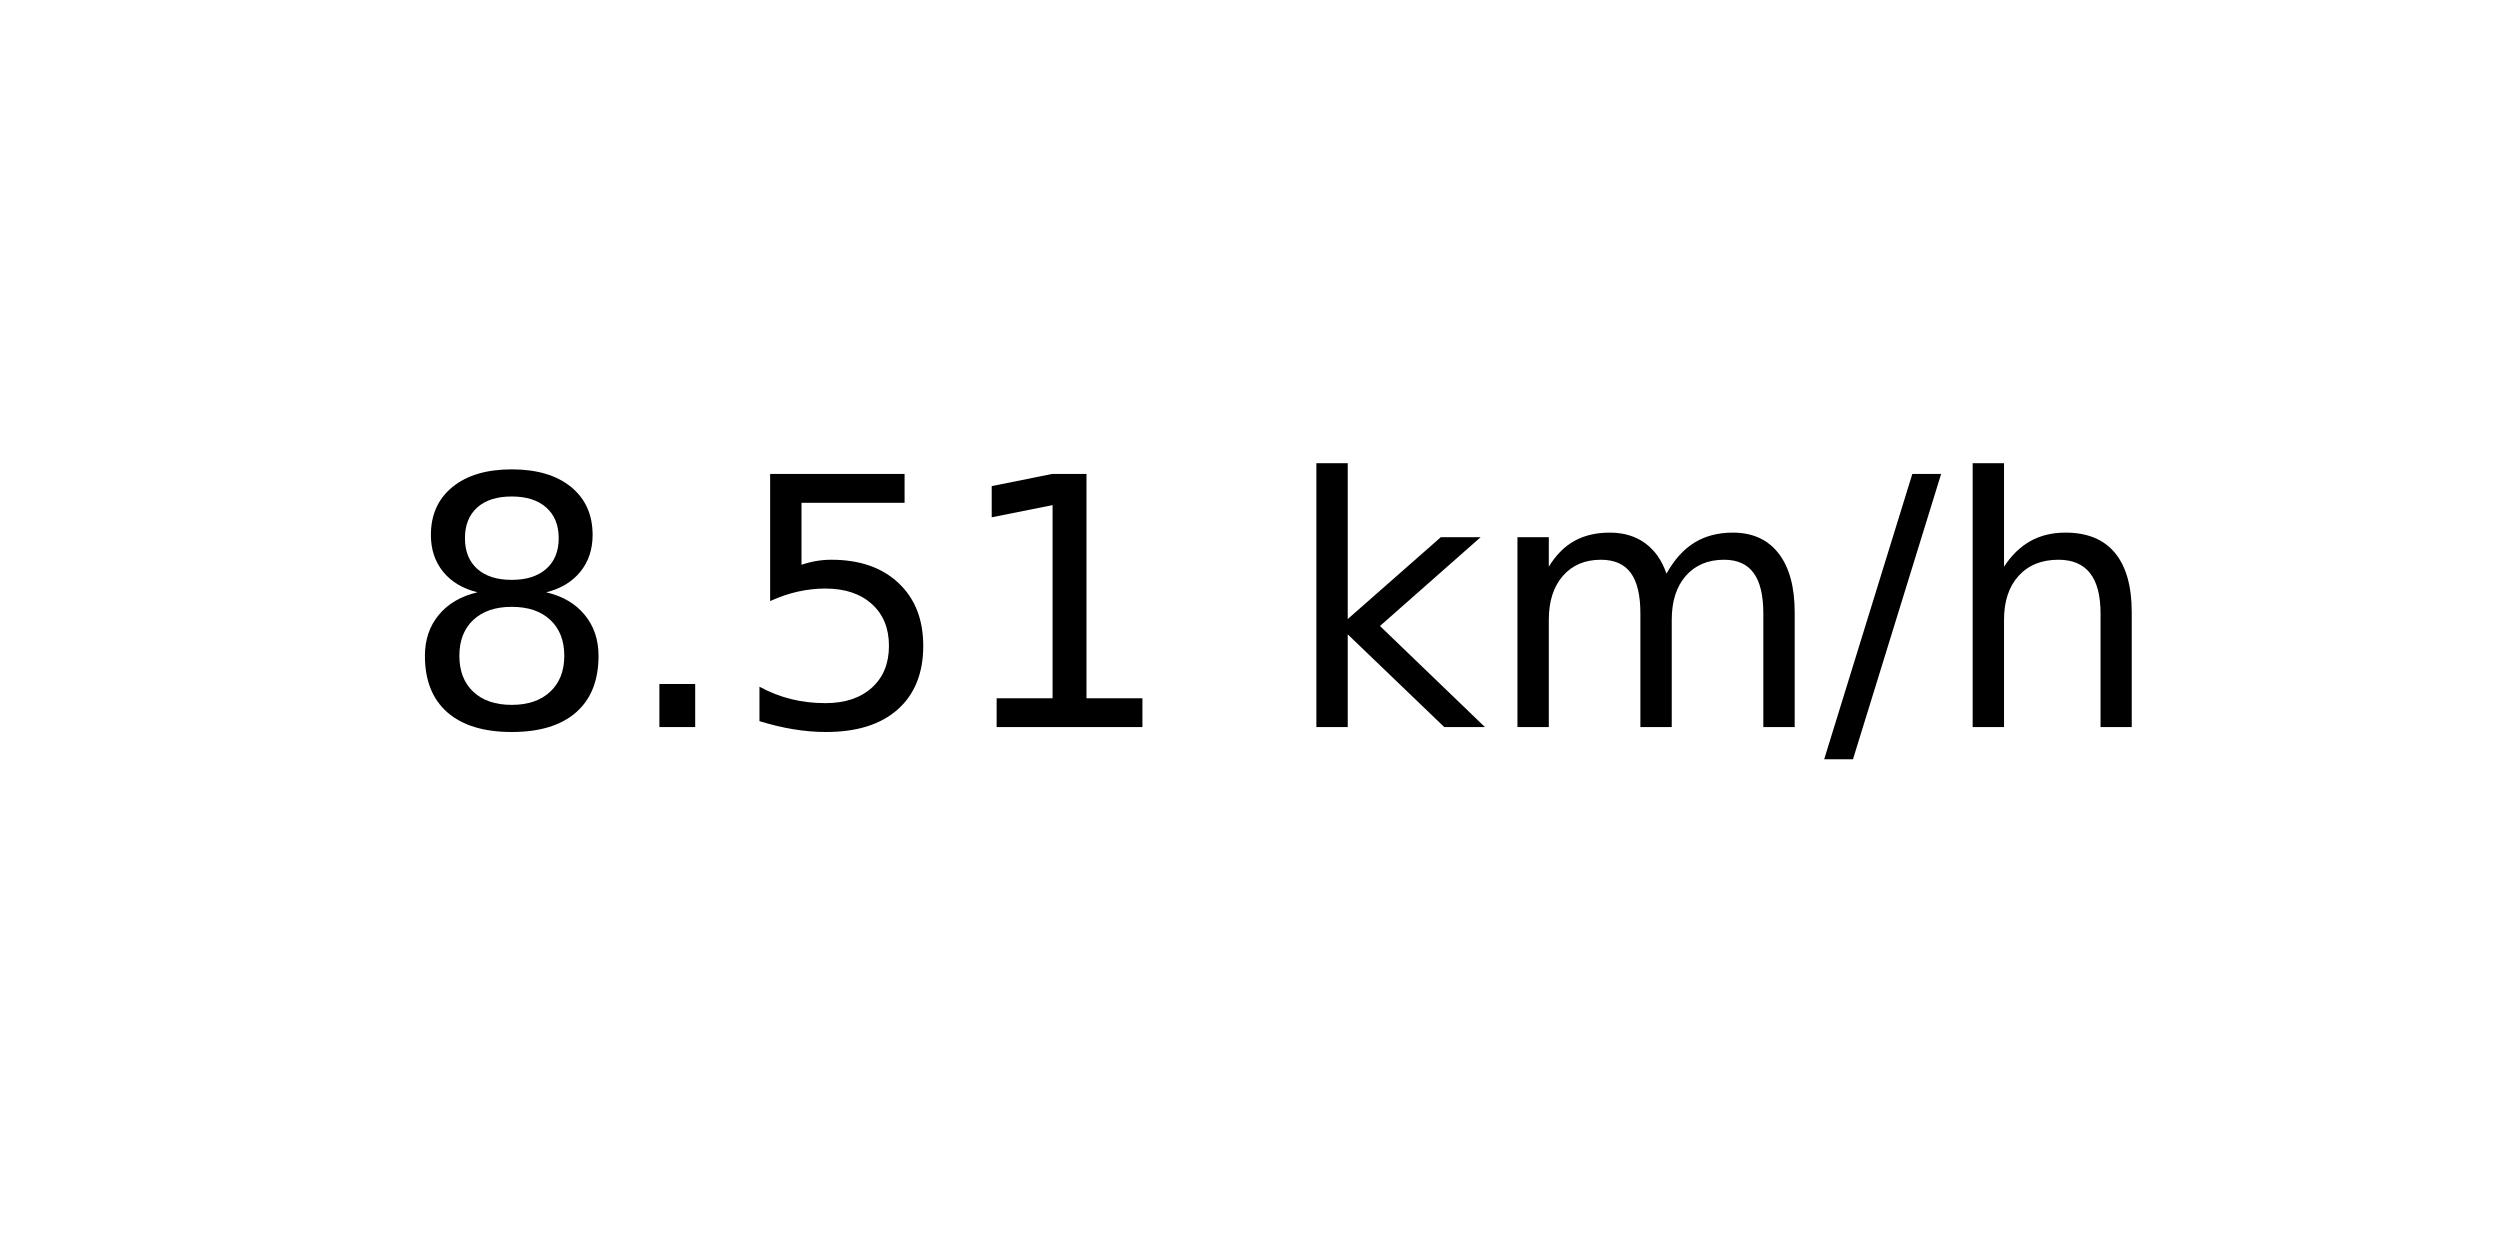
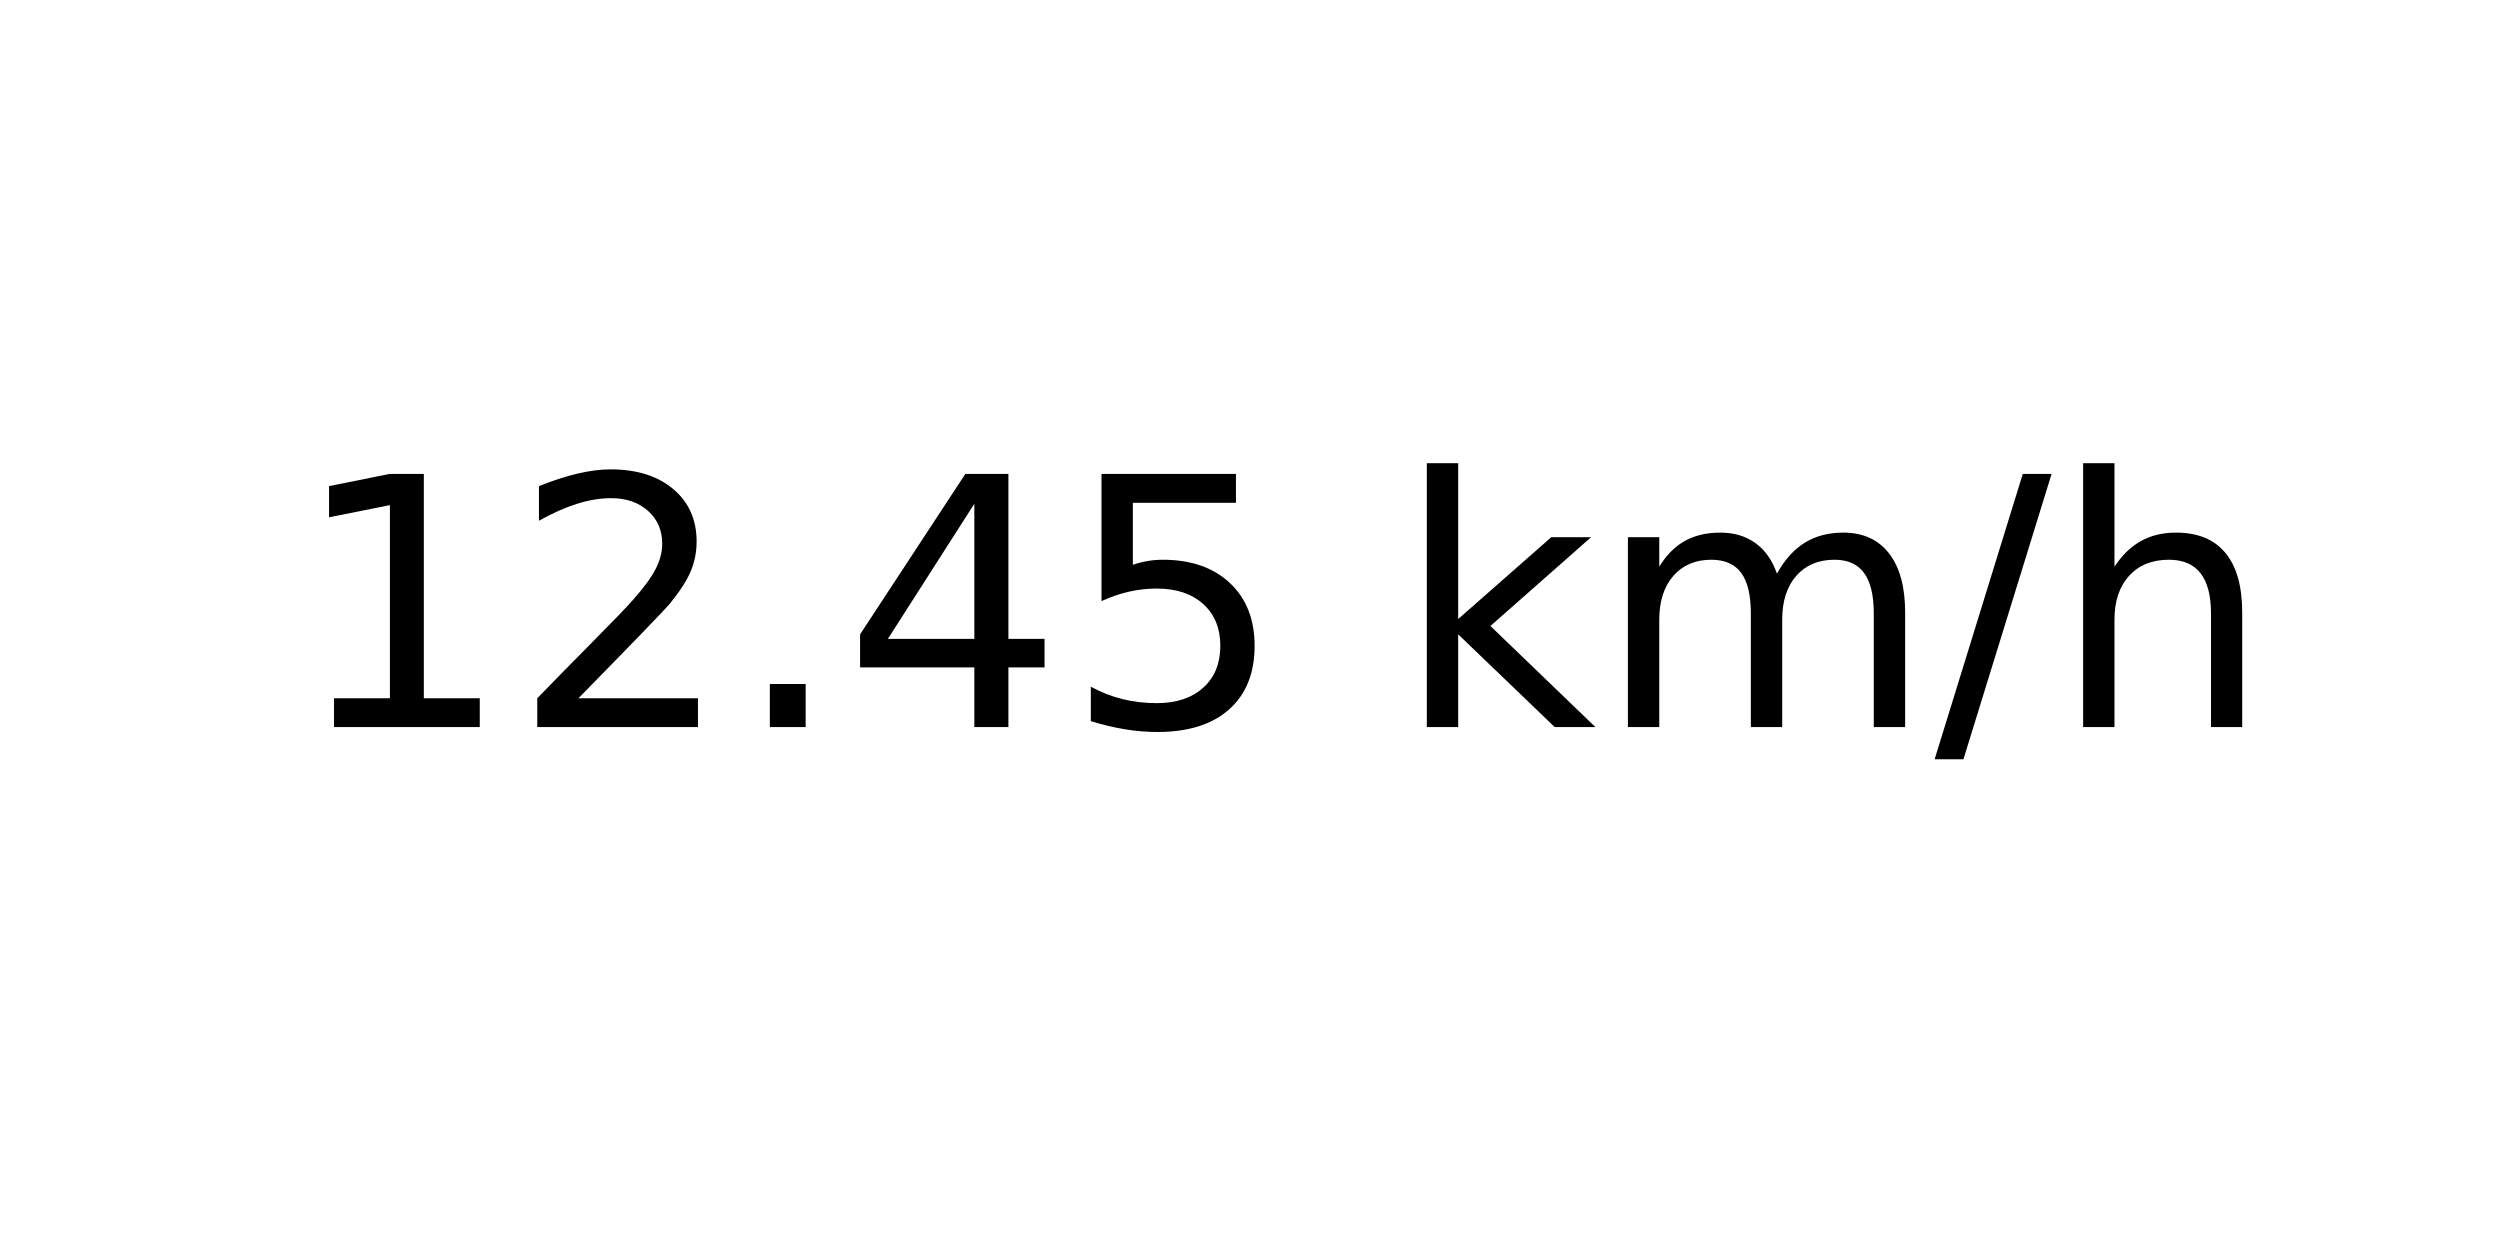
<svg xmlns="http://www.w3.org/2000/svg" xmlns:xlink="http://www.w3.org/1999/xlink" width="72pt" height="36pt" viewBox="0 0 72 36" version="1.1">
  <defs>
    <style type="text/css">*{stroke-linejoin: round; stroke-linecap: butt}</style>
  </defs>
  <g id="figure_1">
    <g id="axes_1">
      <g id="text_1">
-         <g transform="translate(11.55937 20.93937) scale(0.1 -0.1)">
+         <g transform="translate(8.378125 20.93937) scale(0.1 -0.1)">
          <defs>
-             <path id="DejaVuSans-38" d="M 2034 2216  Q 1584 2216 1326 1975  Q 1069 1734 1069 1313  Q 1069 891 1326 650  Q 1584 409 2034 409  Q 2484 409 2743 651  Q 3003 894 3003 1313  Q 3003 1734 2745 1975  Q 2488 2216 2034 2216  z M 1403 2484  Q 997 2584 770 2862  Q 544 3141 544 3541  Q 544 4100 942 4425  Q 1341 4750 2034 4750  Q 2731 4750 3128 4425  Q 3525 4100 3525 3541  Q 3525 3141 3298 2862  Q 3072 2584 2669 2484  Q 3125 2378 3379 2068  Q 3634 1759 3634 1313  Q 3634 634 3220 271  Q 2806 -91 2034 -91  Q 1263 -91 848 271  Q 434 634 434 1313  Q 434 1759 690 2068  Q 947 2378 1403 2484  z M 1172 3481  Q 1172 3119 1398 2916  Q 1625 2713 2034 2713  Q 2441 2713 2670 2916  Q 2900 3119 2900 3481  Q 2900 3844 2670 4047  Q 2441 4250 2034 4250  Q 1625 4250 1398 4047  Q 1172 3844 1172 3481  z " transform="scale(0.015625)" />
+             <path id="DejaVuSans-31" d="M 794 531  L 1825 531  L 1825 4091  L 703 3866  L 703 4441  L 1819 4666  L 2450 4666  L 2450 531  L 3481 531  L 3481 0  L 794 0  L 794 531  z " transform="scale(0.015625)" />
+             <path id="DejaVuSans-32" d="M 1228 531  L 3431 531  L 3431 0  L 469 0  L 469 531  Q 828 903 1448 1529  Q 2069 2156 2228 2338  Q 2531 2678 2651 2914  Q 2772 3150 2772 3378  Q 2772 3750 2511 3984  Q 2250 4219 1831 4219  Q 1534 4219 1204 4116  Q 875 4013 500 3803  L 500 4441  Q 881 4594 1212 4672  Q 1544 4750 1819 4750  Q 2544 4750 2975 4387  Q 3406 4025 3406 3419  Q 3406 3131 3298 2873  Q 3191 2616 2906 2266  Q 2828 2175 2409 1742  Q 1991 1309 1228 531  z " transform="scale(0.015625)" />
            <path id="DejaVuSans-2e" d="M 684 794  L 1344 794  L 1344 0  L 684 0  L 684 794  z " transform="scale(0.015625)" />
+             <path id="DejaVuSans-34" d="M 2419 4116  L 825 1625  L 2419 1625  L 2419 4116  z M 2253 4666  L 3047 4666  L 3047 1625  L 3713 1625  L 3713 1100  L 3047 1100  L 3047 0  L 2419 0  L 2419 1100  L 313 1100  L 313 1709  L 2253 4666  z " transform="scale(0.015625)" />
            <path id="DejaVuSans-35" d="M 691 4666  L 3169 4666  L 3169 4134  L 1269 4134  L 1269 2991  Q 1406 3038 1543 3061  Q 1681 3084 1819 3084  Q 2600 3084 3056 2656  Q 3513 2228 3513 1497  Q 3513 744 3044 326  Q 2575 -91 1722 -91  Q 1428 -91 1123 -41  Q 819 9 494 109  L 494 744  Q 775 591 1075 516  Q 1375 441 1709 441  Q 2250 441 2565 725  Q 2881 1009 2881 1497  Q 2881 1984 2565 2268  Q 2250 2553 1709 2553  Q 1456 2553 1204 2497  Q 953 2441 691 2322  L 691 4666  z " transform="scale(0.015625)" />
-             <path id="DejaVuSans-31" d="M 794 531  L 1825 531  L 1825 4091  L 703 3866  L 703 4441  L 1819 4666  L 2450 4666  L 2450 531  L 3481 531  L 3481 0  L 794 0  L 794 531  z " transform="scale(0.015625)" />
            <path id="DejaVuSans-20" transform="scale(0.015625)" />
            <path id="DejaVuSans-6b" d="M 581 4863  L 1159 4863  L 1159 1991  L 2875 3500  L 3609 3500  L 1753 1863  L 3688 0  L 2938 0  L 1159 1709  L 1159 0  L 581 0  L 581 4863  z " transform="scale(0.015625)" />
            <path id="DejaVuSans-6d" d="M 3328 2828  Q 3544 3216 3844 3400  Q 4144 3584 4550 3584  Q 5097 3584 5394 3201  Q 5691 2819 5691 2113  L 5691 0  L 5113 0  L 5113 2094  Q 5113 2597 4934 2840  Q 4756 3084 4391 3084  Q 3944 3084 3684 2787  Q 3425 2491 3425 1978  L 3425 0  L 2847 0  L 2847 2094  Q 2847 2600 2669 2842  Q 2491 3084 2119 3084  Q 1678 3084 1418 2786  Q 1159 2488 1159 1978  L 1159 0  L 581 0  L 581 3500  L 1159 3500  L 1159 2956  Q 1356 3278 1631 3431  Q 1906 3584 2284 3584  Q 2666 3584 2933 3390  Q 3200 3197 3328 2828  z " transform="scale(0.015625)" />
            <path id="DejaVuSans-2f" d="M 1625 4666  L 2156 4666  L 531 -594  L 0 -594  L 1625 4666  z " transform="scale(0.015625)" />
            <path id="DejaVuSans-68" d="M 3513 2113  L 3513 0  L 2938 0  L 2938 2094  Q 2938 2591 2744 2837  Q 2550 3084 2163 3084  Q 1697 3084 1428 2787  Q 1159 2491 1159 1978  L 1159 0  L 581 0  L 581 4863  L 1159 4863  L 1159 2956  Q 1366 3272 1645 3428  Q 1925 3584 2291 3584  Q 2894 3584 3203 3211  Q 3513 2838 3513 2113  z " transform="scale(0.015625)" />
          </defs>
-           <use xlink:href="#DejaVuSans-38" />
-           <use xlink:href="#DejaVuSans-2e" x="63.623" />
-           <use xlink:href="#DejaVuSans-35" x="95.41" />
-           <use xlink:href="#DejaVuSans-31" x="159.033" />
-           <use xlink:href="#DejaVuSans-20" x="222.656" />
-           <use xlink:href="#DejaVuSans-6b" x="254.443" />
-           <use xlink:href="#DejaVuSans-6d" x="312.354" />
-           <use xlink:href="#DejaVuSans-2f" x="409.766" />
-           <use xlink:href="#DejaVuSans-68" x="443.457" />
+           <use xlink:href="#DejaVuSans-31" />
+           <use xlink:href="#DejaVuSans-32" x="63.623" />
+           <use xlink:href="#DejaVuSans-2e" x="127.246" />
+           <use xlink:href="#DejaVuSans-34" x="159.033" />
+           <use xlink:href="#DejaVuSans-35" x="222.656" />
+           <use xlink:href="#DejaVuSans-20" x="286.279" />
+           <use xlink:href="#DejaVuSans-6b" x="318.066" />
+           <use xlink:href="#DejaVuSans-6d" x="375.977" />
+           <use xlink:href="#DejaVuSans-2f" x="473.389" />
+           <use xlink:href="#DejaVuSans-68" x="507.08" />
        </g>
      </g>
    </g>
  </g>
</svg>
